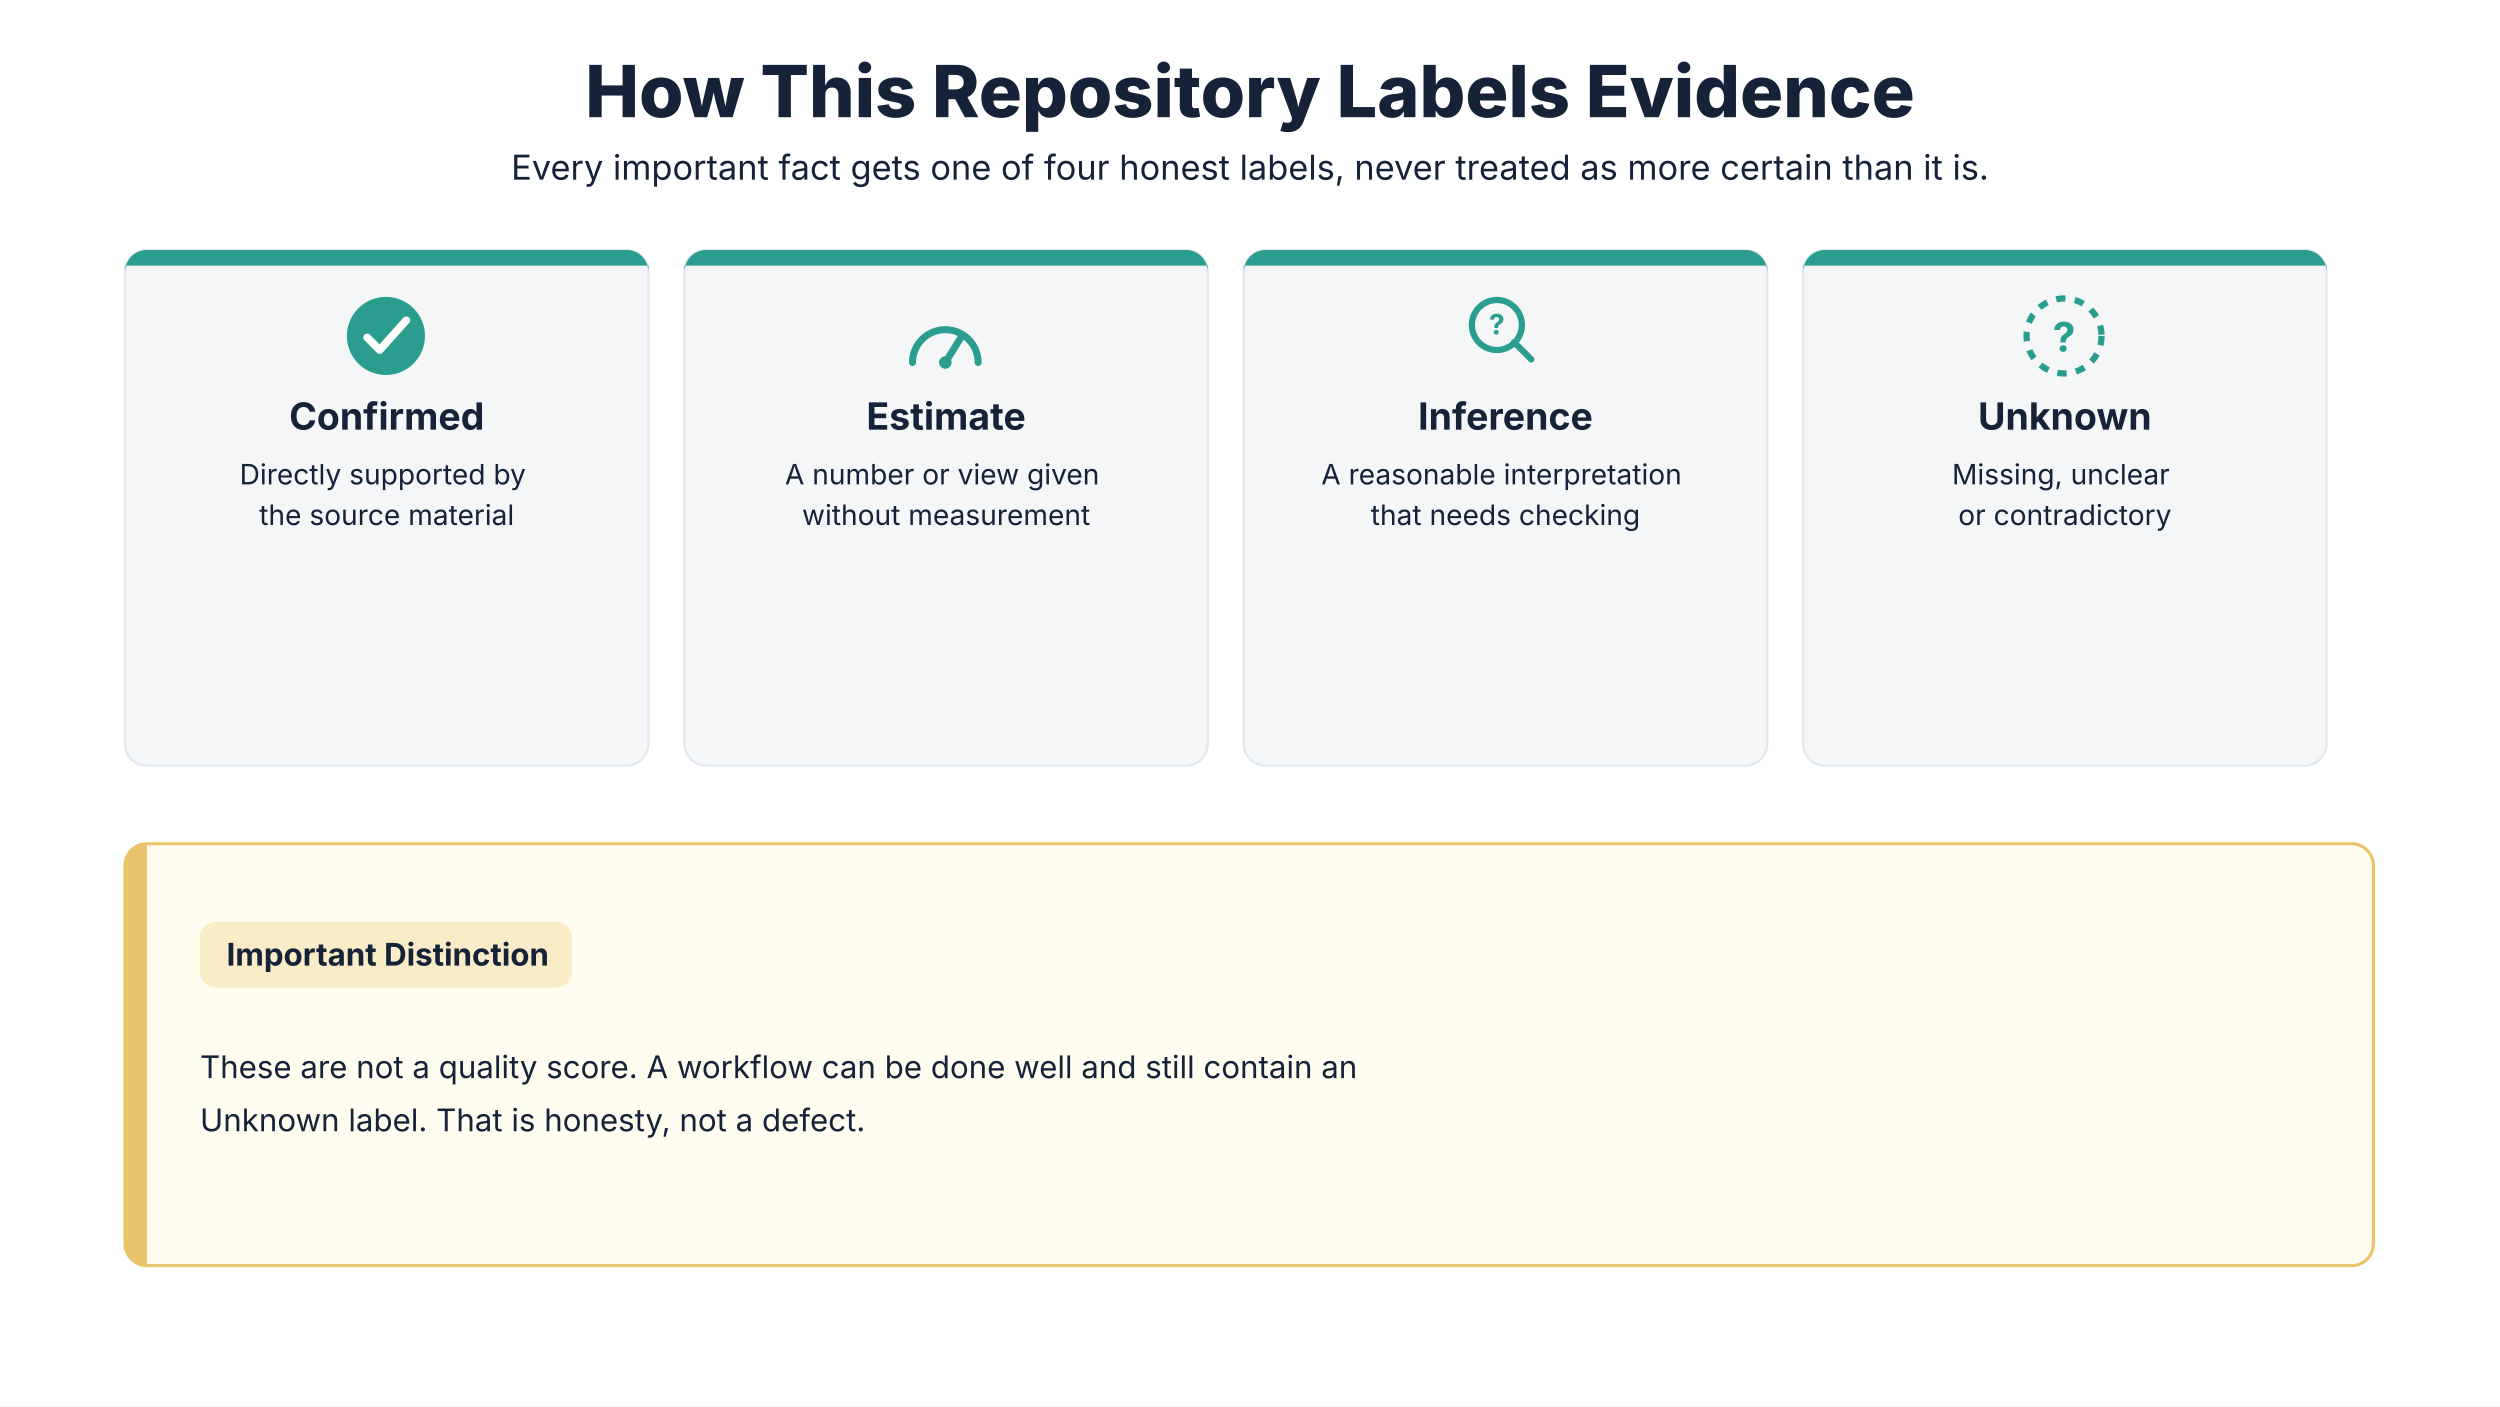
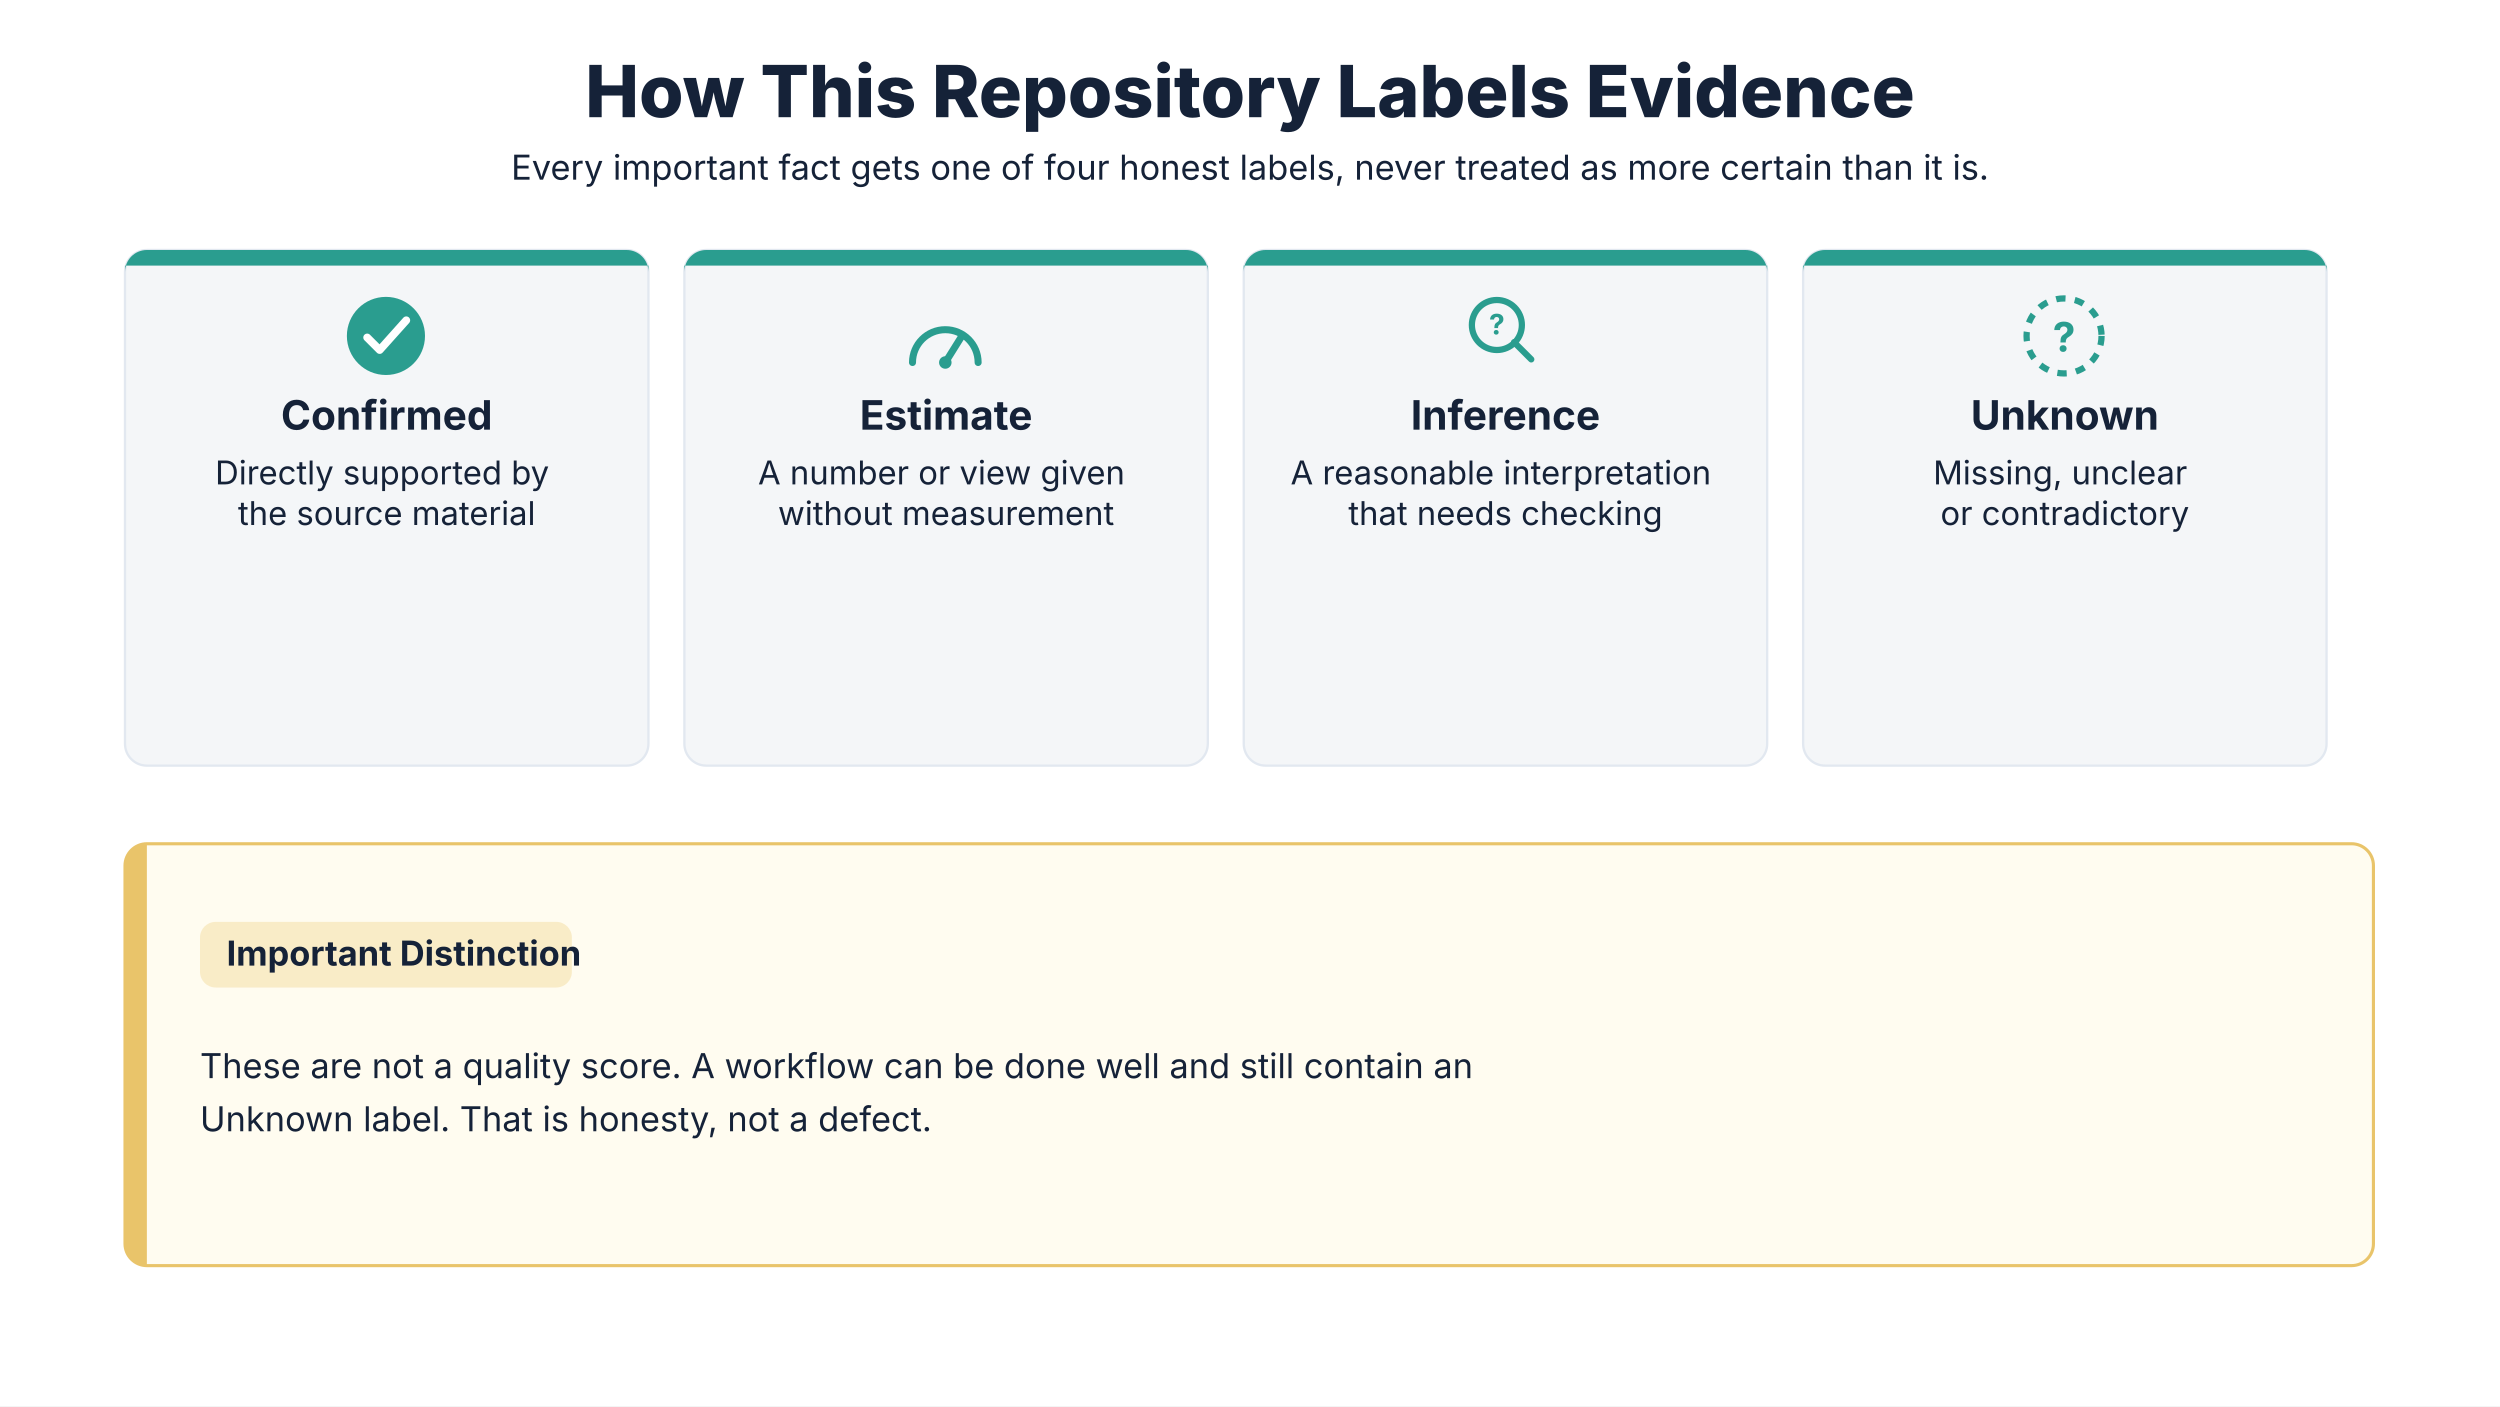
<svg xmlns="http://www.w3.org/2000/svg" viewBox="0 0 1600 900" width="1600" height="900">
  <defs>
    <style>
      .title { font-family: Inter, Arial, sans-serif; font-size: 46px; font-weight: 800; fill: #152238; }
      .subtitle { font-family: Inter, Arial, sans-serif; font-size: 22px; font-weight: 400; fill: #152238; }
-       .card-heading { font-family: Inter, Arial, sans-serif; font-size: 24px; font-weight: 700; fill: #152238; }
-       .card-body { font-family: Inter, Arial, sans-serif; font-size: 18px; font-weight: 400; fill: #152238; }
-       .distinction { font-family: Inter, Arial, sans-serif; font-size: 20px; font-weight: 400; fill: #152238; }
-       .distinction-heading { font-family: Inter, Arial, sans-serif; font-size: 20px; font-weight: 700; fill: #152238; }
+       .card-heading { font-family: Inter, Arial, sans-serif; font-size: 26px; font-weight: 700; fill: #152238; }
+       .card-body { font-family: Inter, Arial, sans-serif; font-size: 21px; font-weight: 400; fill: #152238; }
+       .distinction { font-family: Inter, Arial, sans-serif; font-size: 22px; font-weight: 400; fill: #152238; }
+       .distinction-heading { font-family: Inter, Arial, sans-serif; font-size: 22px; font-weight: 700; fill: #152238; }
    </style>
  </defs>
  <rect width="1600" height="900" fill="#FFFFFF" />
  <text x="800" y="75" text-anchor="middle" class="title">How This Repository Labels Evidence</text>
  <text x="800" y="115" text-anchor="middle" class="subtitle">Every important fact gets one of four honest labels, never treated as more certain than it is.</text>
  <g transform="translate(80, 160)">
    <rect width="335" height="330" rx="14" fill="#F4F6F8" stroke="#E2E8F0" stroke-width="1.5" />
    <path d="M 0 14 A 14 14 0 0 1 14 0 L 321 0 A 14 14 0 0 1 335 14 L 335 10 L 0 10 Z" fill="#2A9D8F" />
    <g transform="translate(142, 30)">
      <circle cx="25" cy="25" r="25" fill="#2A9D8F" />
      <path d="M 13 26 L 21 34 L 38 15" stroke="#FFFFFF" stroke-width="5" fill="none" stroke-linecap="round" stroke-linejoin="round" />
    </g>
    <text x="167.5" y="115" text-anchor="middle" class="card-heading">Confirmed</text>
    <text x="167.5" y="150" text-anchor="middle" class="card-body">
      <tspan x="167.5" dy="0">Directly supported by</tspan>
      <tspan x="167.5" dy="26">the source material</tspan>
    </text>
  </g>
  <g transform="translate(438, 160)">
    <rect width="335" height="330" rx="14" fill="#F4F6F8" stroke="#E2E8F0" stroke-width="1.5" />
    <path d="M 0 14 A 14 14 0 0 1 14 0 L 321 0 A 14 14 0 0 1 335 14 L 335 10 L 0 10 Z" fill="#2A9D8F" />
    <g transform="translate(142, 30)" fill="none" stroke="#2A9D8F" stroke-width="4.5" stroke-linecap="round" stroke-linejoin="round">
      <path d="M 4 42 A 21 21 0 0 1 46 42" />
      <line x1="25" y1="42" x2="35" y2="26" />
      <circle cx="25" cy="42" r="4" fill="#2A9D8F" stroke="none" />
    </g>
    <text x="167.5" y="115" text-anchor="middle" class="card-heading">Estimate</text>
    <text x="167.5" y="150" text-anchor="middle" class="card-body">
      <tspan x="167.5" dy="0">A number or view given</tspan>
      <tspan x="167.5" dy="26">without measurement</tspan>
    </text>
  </g>
  <g transform="translate(796, 160)">
    <rect width="335" height="330" rx="14" fill="#F4F6F8" stroke="#E2E8F0" stroke-width="1.5" />
    <path d="M 0 14 A 14 14 0 0 1 14 0 L 321 0 A 14 14 0 0 1 335 14 L 335 10 L 0 10 Z" fill="#2A9D8F" />
    <g transform="translate(142, 28)">
      <circle cx="20" cy="20" r="16" fill="none" stroke="#2A9D8F" stroke-width="4" />
      <line x1="31" y1="31" x2="42" y2="42" stroke="#2A9D8F" stroke-width="4" stroke-linecap="round" />
      <text x="20" y="26" text-anchor="middle" font-family="Inter, Arial, sans-serif" font-size="18" font-weight="700" fill="#2A9D8F">?</text>
    </g>
    <text x="167.5" y="115" text-anchor="middle" class="card-heading">Inference</text>
    <text x="167.5" y="150" text-anchor="middle" class="card-body">
      <tspan x="167.5" dy="0">A reasonable interpretation</tspan>
      <tspan x="167.5" dy="26">that needs checking</tspan>
    </text>
  </g>
  <g transform="translate(1154, 160)">
    <rect width="335" height="330" rx="14" fill="#F4F6F8" stroke="#E2E8F0" stroke-width="1.5" />
    <path d="M 0 14 A 14 14 0 0 1 14 0 L 321 0 A 14 14 0 0 1 335 14 L 335 10 L 0 10 Z" fill="#2A9D8F" />
    <g transform="translate(142, 30)">
      <circle cx="25" cy="25" r="24" fill="none" stroke="#2A9D8F" stroke-width="4" stroke-dasharray="6,6" />
      <text x="25" y="35" text-anchor="middle" font-family="Inter, Arial, sans-serif" font-size="26" font-weight="700" fill="#2A9D8F">?</text>
    </g>
    <text x="167.5" y="115" text-anchor="middle" class="card-heading">Unknown</text>
    <text x="167.5" y="150" text-anchor="middle" class="card-body">
      <tspan x="167.5" dy="0">Missing, unclear</tspan>
      <tspan x="167.5" dy="26">or contradictory</tspan>
    </text>
  </g>
  <g transform="translate(80, 540)">
    <rect width="1439" height="270" rx="14" fill="#FFFCF0" stroke="#E9C46A" stroke-width="2" />
    <path d="M 0 14 A 14 14 0 0 1 14 0 L 14 0 L 14 270 L 14 270 A 14 14 0 0 1 0 256 Z" fill="#E9C46A" />
    <g transform="translate(48, 50)">
      <rect x="0" y="0" width="238" height="42" rx="10" fill="#E9C46A" fill-opacity="0.3" />
      <text x="17" y="28" class="distinction-heading">Important Distinction</text>
    </g>
    <text x="48" y="150" class="distinction">
      <tspan x="48" dy="0">These are not a quality score. A workflow can be done well and still contain an</tspan>
      <tspan x="48" dy="34">Unknown label. That is honesty, not a defect.</tspan>
    </text>
  </g>
</svg>
